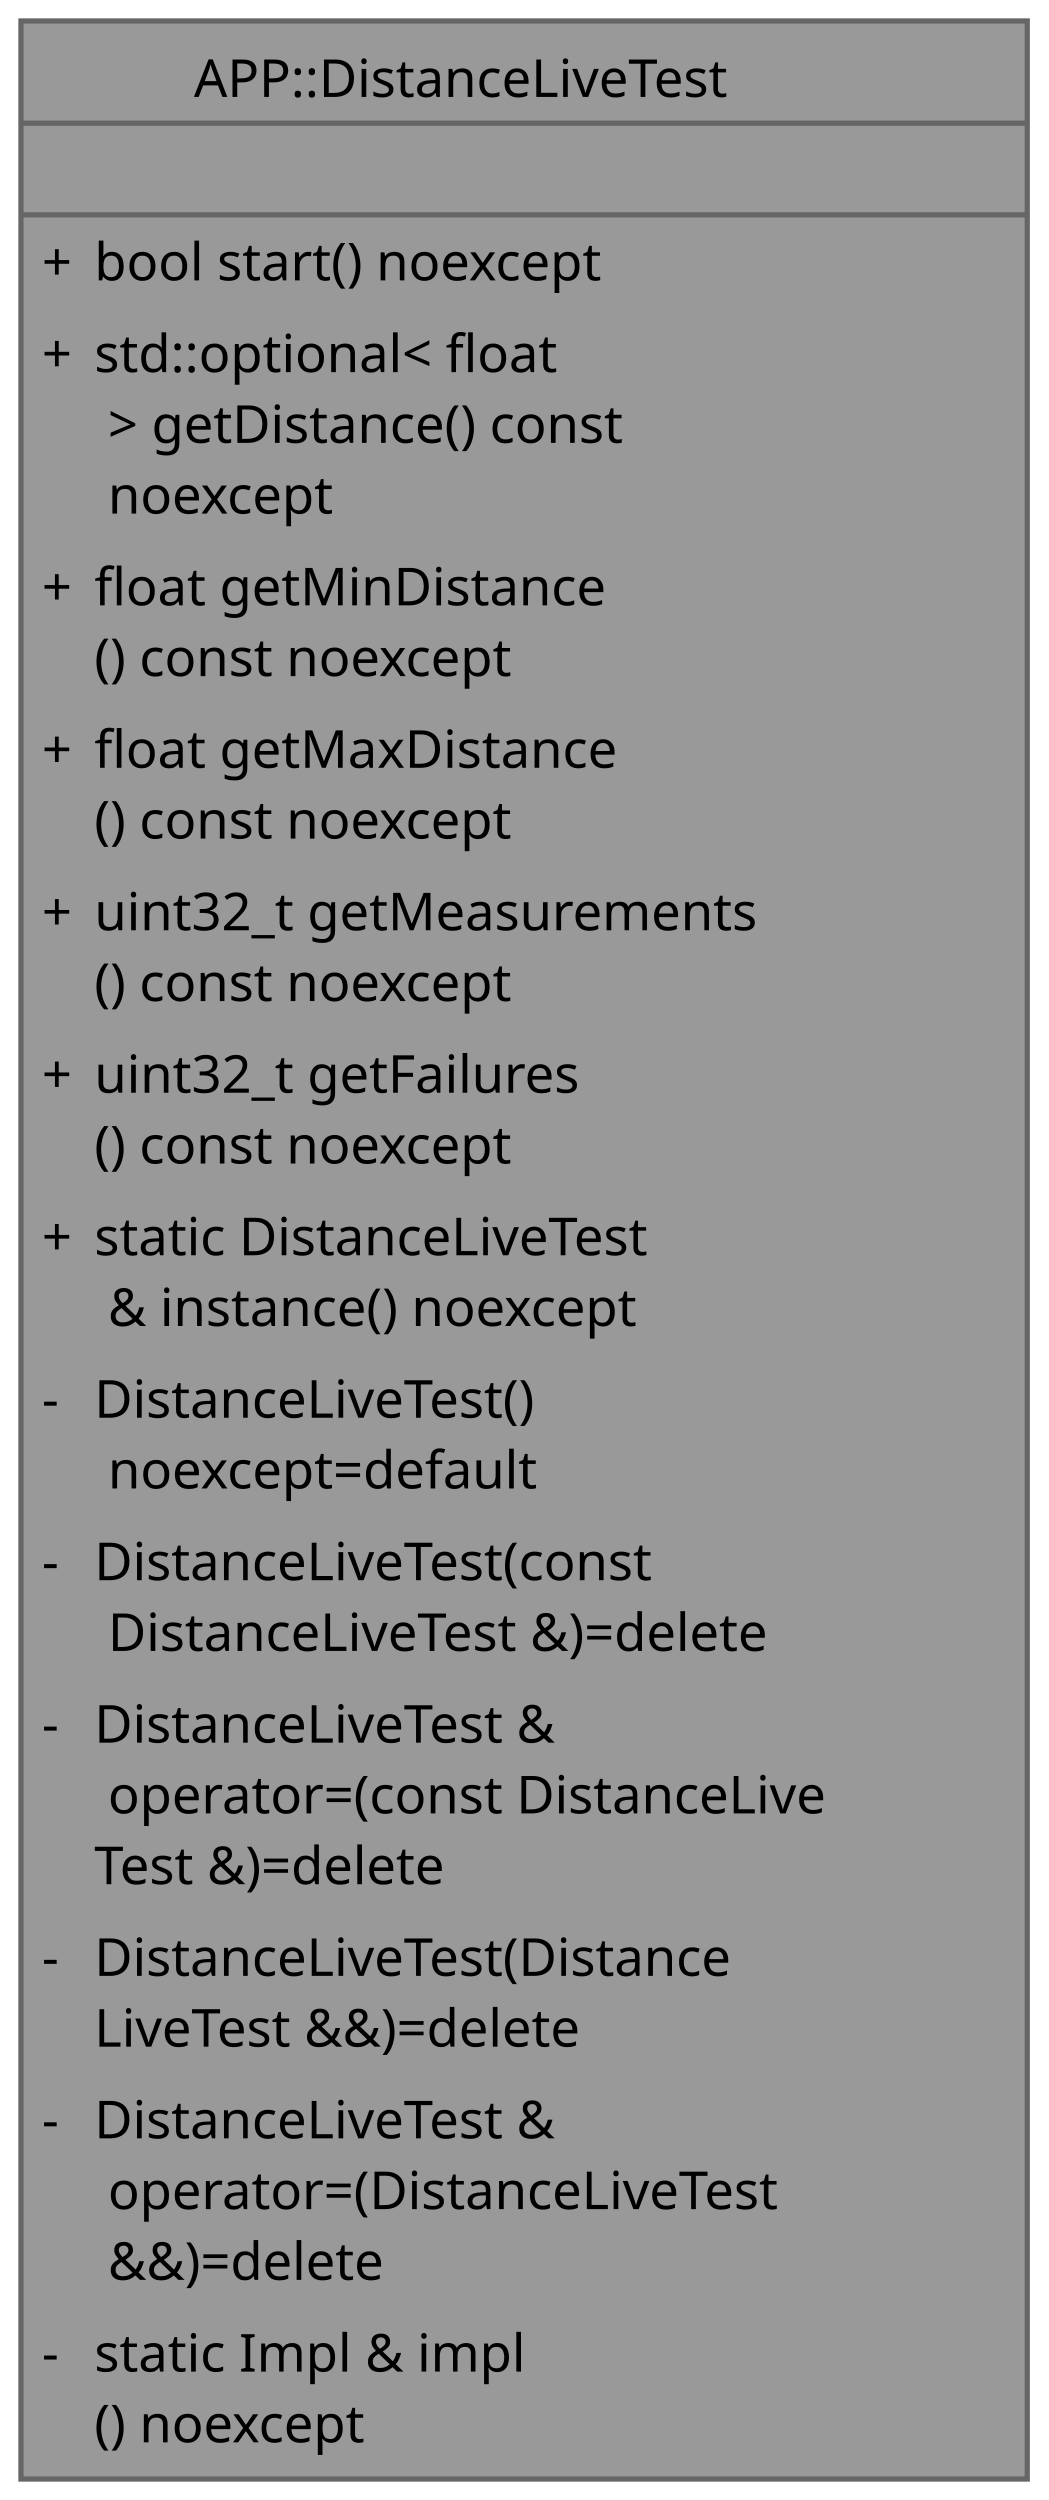
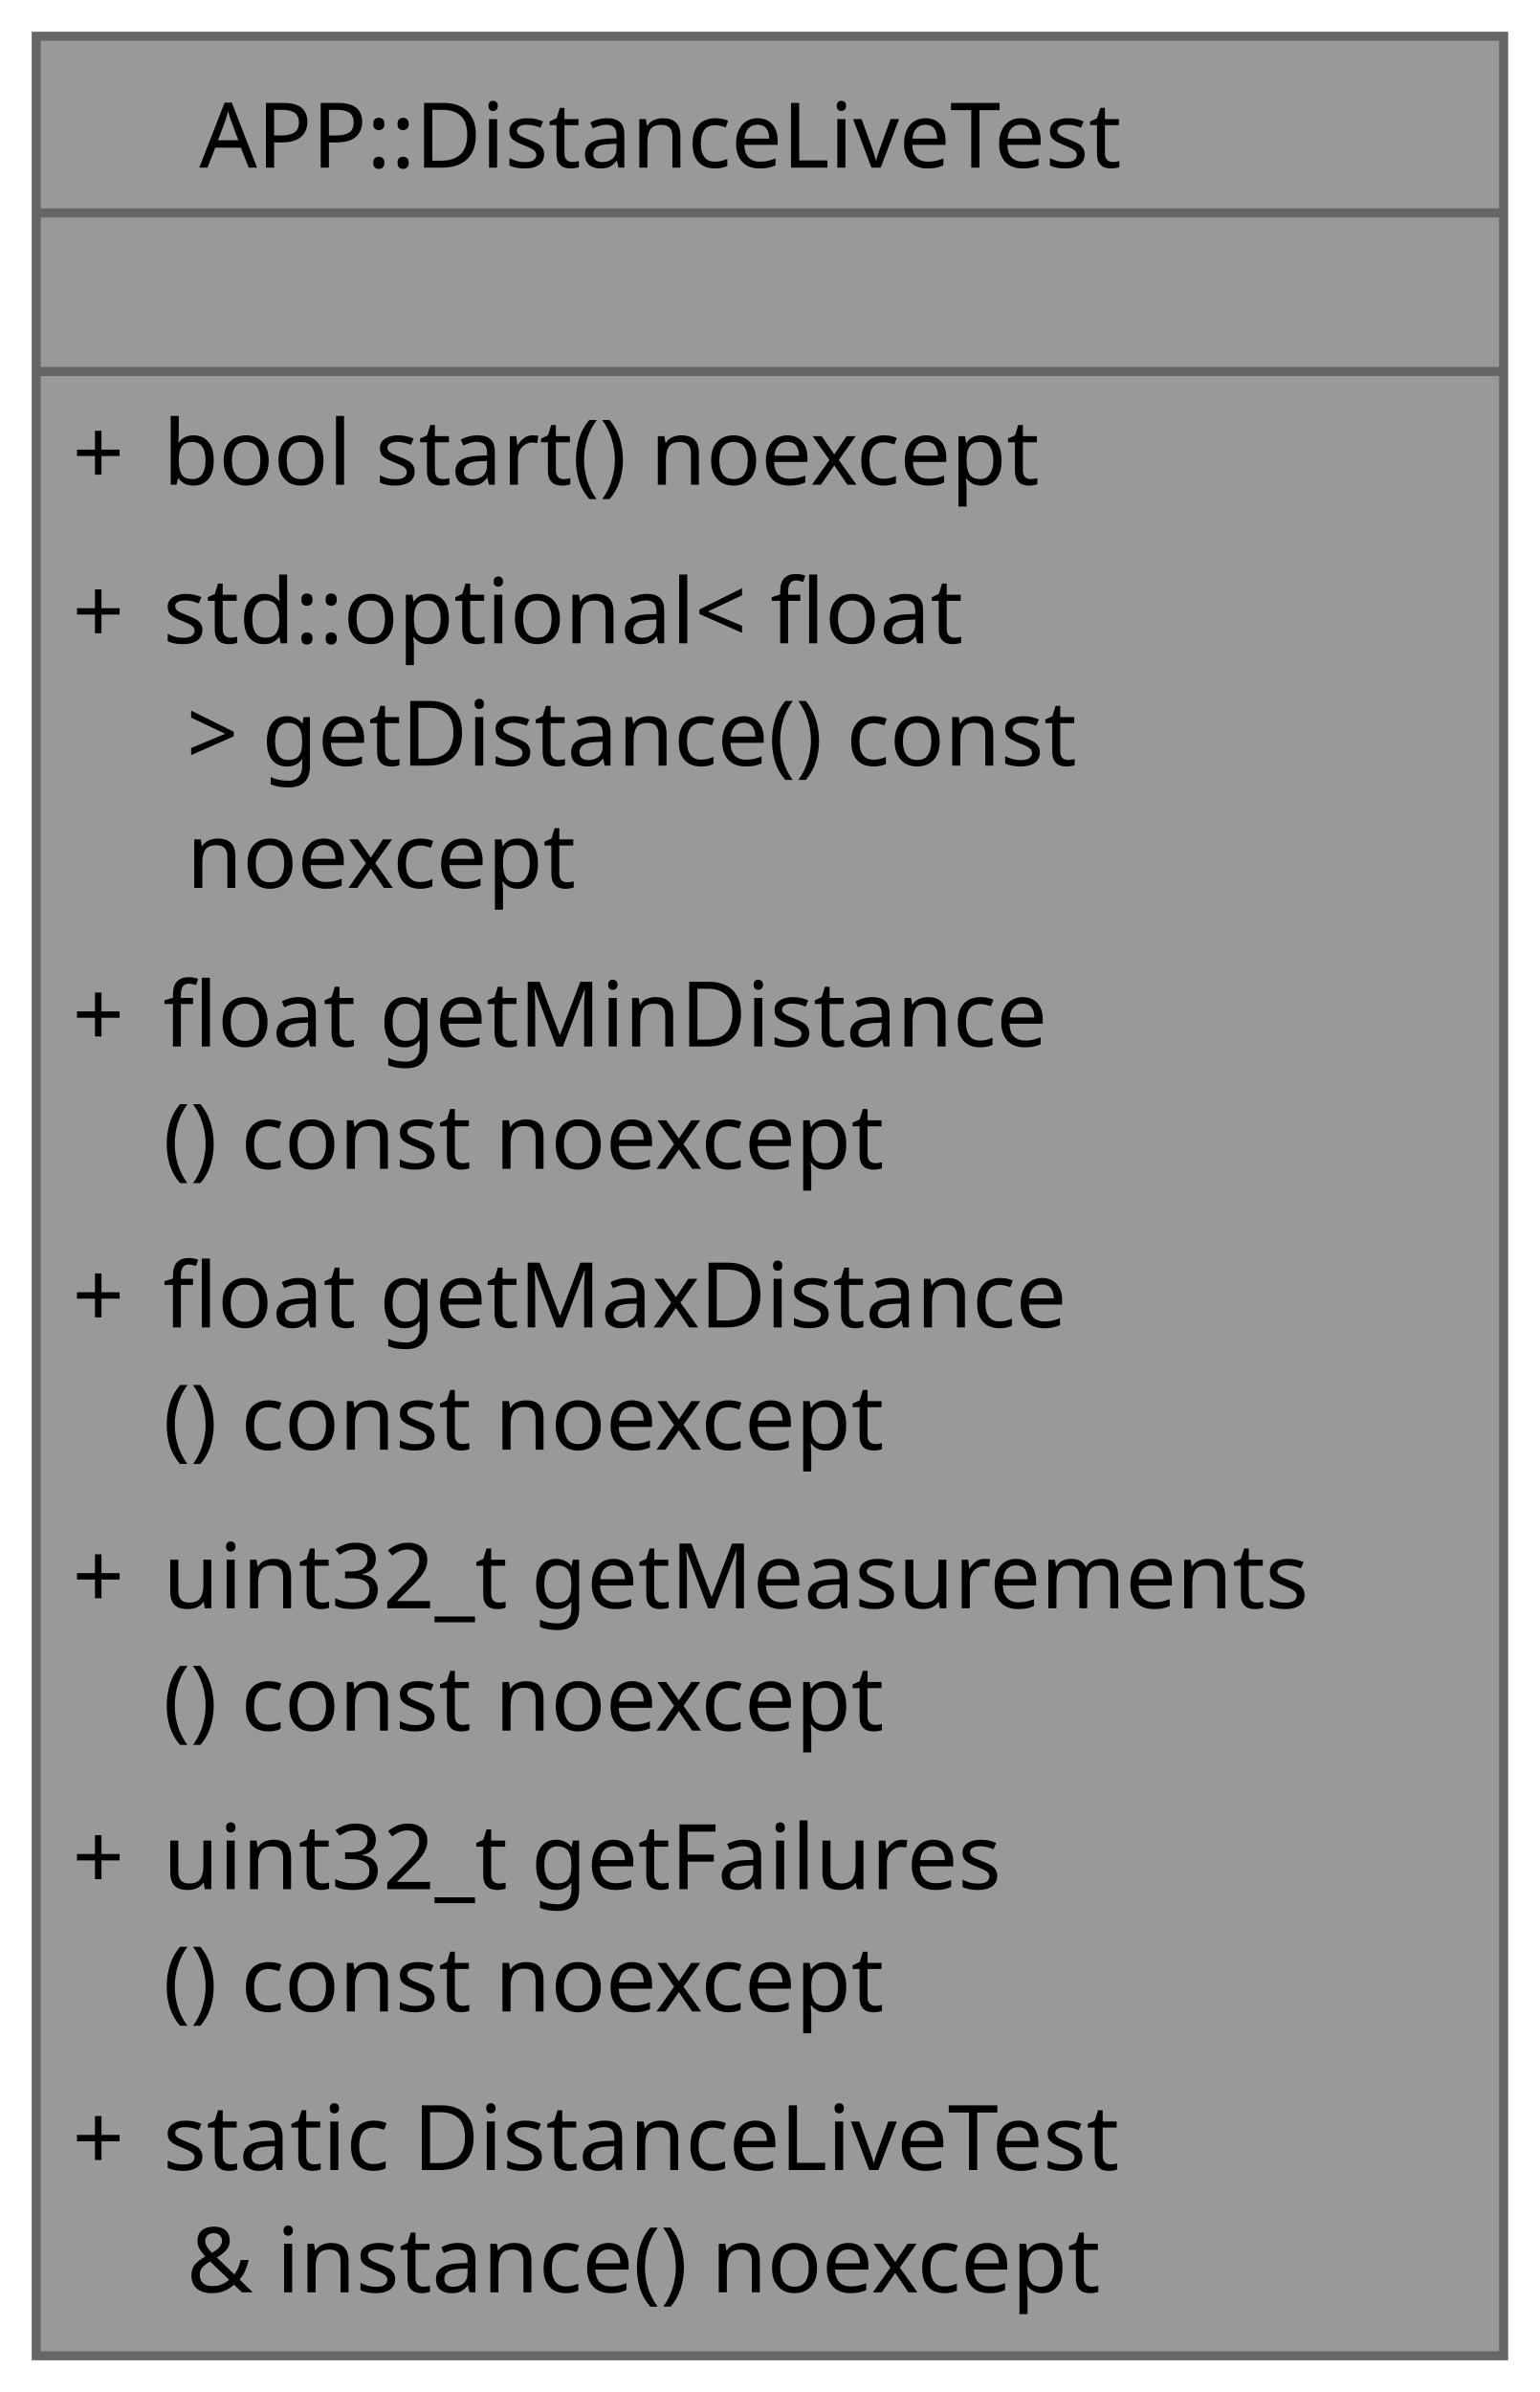
- <svg xmlns="http://www.w3.org/2000/svg" xmlns:xlink="http://www.w3.org/1999/xlink" width="200pt" height="477pt" viewBox="0.00 0.00 200.00 477.00">
-   <g id="graph0" class="graph" transform="scale(1 1) rotate(0) translate(4 473)">
+ <svg xmlns="http://www.w3.org/2000/svg" xmlns:xlink="http://www.w3.org/1999/xlink" width="170pt" height="264pt" viewBox="0.00 0.00 170.00 264.00">
+   <g id="graph0" class="graph" transform="scale(1 1) rotate(0) translate(4 260)">
    <g id="Node000001" class="node">
      <g id="a_Node000001">
        <a xlink:title="Live distance readout singleton.">
-           <polygon fill="#999999" stroke="none" points="192,-469 0,-469 0,0 192,0 192,-469" />
-           <polygon fill="#666666" stroke="#666666" points="0,-449.5 0,-449.5 192,-449.5 192,-449.5 0,-449.5" />
-           <polygon fill="#666666" stroke="#666666" points="0,-432 0,-432 192,-432 192,-432 0,-432" />
-           <polygon fill="none" stroke="#666666" points="0,0 0,-469 192,-469 192,0 0,0" />
-           <text xml:space="preserve" text-anchor="start" x="33" y="-454.5" font-family="JetBrains Mono" font-size="10.00">APP::DistanceLiveTest</text>
-           <text xml:space="preserve" text-anchor="start" x="93" y="-437" font-family="JetBrains Mono" font-size="10.00"> </text>
-           <text xml:space="preserve" text-anchor="start" x="4" y="-419.5" font-family="JetBrains Mono" font-size="10.00">+</text>
-           <text xml:space="preserve" text-anchor="start" x="14" y="-419.5" font-family="JetBrains Mono" font-size="10.00">bool start() noexcept</text>
-           <text xml:space="preserve" text-anchor="start" x="4" y="-402" font-family="JetBrains Mono" font-size="10.00">+</text>
-           <text xml:space="preserve" text-anchor="start" x="14" y="-402" font-family="JetBrains Mono" font-size="10.00">std::optional&lt; float</text>
-           <text xml:space="preserve" text-anchor="start" x="14" y="-388.5" font-family="JetBrains Mono" font-size="10.00"> &gt; getDistance() const</text>
-           <text xml:space="preserve" text-anchor="start" x="14" y="-375" font-family="JetBrains Mono" font-size="10.00"> noexcept</text>
-           <text xml:space="preserve" text-anchor="start" x="4" y="-357.5" font-family="JetBrains Mono" font-size="10.00">+</text>
-           <text xml:space="preserve" text-anchor="start" x="14" y="-357.5" font-family="JetBrains Mono" font-size="10.00">float getMinDistance</text>
-           <text xml:space="preserve" text-anchor="start" x="14" y="-344" font-family="JetBrains Mono" font-size="10.00">() const noexcept</text>
-           <text xml:space="preserve" text-anchor="start" x="4" y="-326.5" font-family="JetBrains Mono" font-size="10.00">+</text>
-           <text xml:space="preserve" text-anchor="start" x="14" y="-326.5" font-family="JetBrains Mono" font-size="10.00">float getMaxDistance</text>
-           <text xml:space="preserve" text-anchor="start" x="14" y="-313" font-family="JetBrains Mono" font-size="10.00">() const noexcept</text>
-           <text xml:space="preserve" text-anchor="start" x="4" y="-295.5" font-family="JetBrains Mono" font-size="10.00">+</text>
-           <text xml:space="preserve" text-anchor="start" x="14" y="-295.5" font-family="JetBrains Mono" font-size="10.00">uint32_t getMeasurements</text>
-           <text xml:space="preserve" text-anchor="start" x="14" y="-282" font-family="JetBrains Mono" font-size="10.00">() const noexcept</text>
-           <text xml:space="preserve" text-anchor="start" x="4" y="-264.5" font-family="JetBrains Mono" font-size="10.00">+</text>
-           <text xml:space="preserve" text-anchor="start" x="14" y="-264.5" font-family="JetBrains Mono" font-size="10.00">uint32_t getFailures</text>
-           <text xml:space="preserve" text-anchor="start" x="14" y="-251" font-family="JetBrains Mono" font-size="10.00">() const noexcept</text>
-           <text xml:space="preserve" text-anchor="start" x="4" y="-233.5" font-family="JetBrains Mono" font-size="10.00">+</text>
-           <text xml:space="preserve" text-anchor="start" x="14" y="-233.5" font-family="JetBrains Mono" font-size="10.00">static DistanceLiveTest</text>
-           <text xml:space="preserve" text-anchor="start" x="14" y="-220" font-family="JetBrains Mono" font-size="10.00"> &amp; instance() noexcept</text>
-           <text xml:space="preserve" text-anchor="start" x="4" y="-202.5" font-family="JetBrains Mono" font-size="10.00">-</text>
-           <text xml:space="preserve" text-anchor="start" x="14" y="-202.5" font-family="JetBrains Mono" font-size="10.00">DistanceLiveTest()</text>
-           <text xml:space="preserve" text-anchor="start" x="14" y="-189" font-family="JetBrains Mono" font-size="10.00"> noexcept=default</text>
-           <text xml:space="preserve" text-anchor="start" x="4" y="-171.5" font-family="JetBrains Mono" font-size="10.00">-</text>
-           <text xml:space="preserve" text-anchor="start" x="14" y="-171.5" font-family="JetBrains Mono" font-size="10.00">DistanceLiveTest(const</text>
-           <text xml:space="preserve" text-anchor="start" x="14" y="-158" font-family="JetBrains Mono" font-size="10.00"> DistanceLiveTest &amp;)=delete</text>
-           <text xml:space="preserve" text-anchor="start" x="4" y="-140.5" font-family="JetBrains Mono" font-size="10.00">-</text>
-           <text xml:space="preserve" text-anchor="start" x="14" y="-140.5" font-family="JetBrains Mono" font-size="10.00">DistanceLiveTest &amp;</text>
-           <text xml:space="preserve" text-anchor="start" x="14" y="-127" font-family="JetBrains Mono" font-size="10.00"> operator=(const DistanceLive</text>
-           <text xml:space="preserve" text-anchor="start" x="14" y="-113.5" font-family="JetBrains Mono" font-size="10.00">Test &amp;)=delete</text>
-           <text xml:space="preserve" text-anchor="start" x="4" y="-96" font-family="JetBrains Mono" font-size="10.00">-</text>
-           <text xml:space="preserve" text-anchor="start" x="14" y="-96" font-family="JetBrains Mono" font-size="10.00">DistanceLiveTest(Distance</text>
-           <text xml:space="preserve" text-anchor="start" x="14" y="-82.5" font-family="JetBrains Mono" font-size="10.00">LiveTest &amp;&amp;)=delete</text>
-           <text xml:space="preserve" text-anchor="start" x="4" y="-65" font-family="JetBrains Mono" font-size="10.00">-</text>
-           <text xml:space="preserve" text-anchor="start" x="14" y="-65" font-family="JetBrains Mono" font-size="10.00">DistanceLiveTest &amp;</text>
-           <text xml:space="preserve" text-anchor="start" x="14" y="-51.5" font-family="JetBrains Mono" font-size="10.00"> operator=(DistanceLiveTest</text>
-           <text xml:space="preserve" text-anchor="start" x="14" y="-38" font-family="JetBrains Mono" font-size="10.00"> &amp;&amp;)=delete</text>
-           <text xml:space="preserve" text-anchor="start" x="4" y="-20.5" font-family="JetBrains Mono" font-size="10.00">-</text>
-           <text xml:space="preserve" text-anchor="start" x="14" y="-20.5" font-family="JetBrains Mono" font-size="10.00">static Impl &amp; impl</text>
-           <text xml:space="preserve" text-anchor="start" x="14" y="-7" font-family="JetBrains Mono" font-size="10.00">() noexcept</text>
+           <polygon fill="#999999" stroke="none" points="162,-256 0,-256 0,0 162,0 162,-256" />
+           <polygon fill="#666666" stroke="#666666" points="0,-236.5 0,-236.5 162,-236.5 162,-236.5 0,-236.5" />
+           <polygon fill="#666666" stroke="#666666" points="0,-219 0,-219 162,-219 162,-219 0,-219" />
+           <polygon fill="none" stroke="#666666" points="0,0 0,-256 162,-256 162,0 0,0" />
+           <text xml:space="preserve" text-anchor="start" x="18" y="-241.5" font-family="JetBrains Mono" font-size="10.00">APP::DistanceLiveTest</text>
+           <text xml:space="preserve" text-anchor="start" x="78" y="-224" font-family="JetBrains Mono" font-size="10.00"> </text>
+           <text xml:space="preserve" text-anchor="start" x="4" y="-206.5" font-family="JetBrains Mono" font-size="10.00">+</text>
+           <text xml:space="preserve" text-anchor="start" x="14" y="-206.5" font-family="JetBrains Mono" font-size="10.00">bool start() noexcept</text>
+           <text xml:space="preserve" text-anchor="start" x="4" y="-189" font-family="JetBrains Mono" font-size="10.00">+</text>
+           <text xml:space="preserve" text-anchor="start" x="14" y="-189" font-family="JetBrains Mono" font-size="10.00">std::optional&lt; float</text>
+           <text xml:space="preserve" text-anchor="start" x="14" y="-175.5" font-family="JetBrains Mono" font-size="10.00"> &gt; getDistance() const</text>
+           <text xml:space="preserve" text-anchor="start" x="14" y="-162" font-family="JetBrains Mono" font-size="10.00"> noexcept</text>
+           <text xml:space="preserve" text-anchor="start" x="4" y="-144.5" font-family="JetBrains Mono" font-size="10.00">+</text>
+           <text xml:space="preserve" text-anchor="start" x="14" y="-144.5" font-family="JetBrains Mono" font-size="10.00">float getMinDistance</text>
+           <text xml:space="preserve" text-anchor="start" x="14" y="-131" font-family="JetBrains Mono" font-size="10.00">() const noexcept</text>
+           <text xml:space="preserve" text-anchor="start" x="4" y="-113.5" font-family="JetBrains Mono" font-size="10.00">+</text>
+           <text xml:space="preserve" text-anchor="start" x="14" y="-113.5" font-family="JetBrains Mono" font-size="10.00">float getMaxDistance</text>
+           <text xml:space="preserve" text-anchor="start" x="14" y="-100" font-family="JetBrains Mono" font-size="10.00">() const noexcept</text>
+           <text xml:space="preserve" text-anchor="start" x="4" y="-82.5" font-family="JetBrains Mono" font-size="10.00">+</text>
+           <text xml:space="preserve" text-anchor="start" x="14" y="-82.5" font-family="JetBrains Mono" font-size="10.00">uint32_t getMeasurements</text>
+           <text xml:space="preserve" text-anchor="start" x="14" y="-69" font-family="JetBrains Mono" font-size="10.00">() const noexcept</text>
+           <text xml:space="preserve" text-anchor="start" x="4" y="-51.5" font-family="JetBrains Mono" font-size="10.00">+</text>
+           <text xml:space="preserve" text-anchor="start" x="14" y="-51.5" font-family="JetBrains Mono" font-size="10.00">uint32_t getFailures</text>
+           <text xml:space="preserve" text-anchor="start" x="14" y="-38" font-family="JetBrains Mono" font-size="10.00">() const noexcept</text>
+           <text xml:space="preserve" text-anchor="start" x="4" y="-20.5" font-family="JetBrains Mono" font-size="10.00">+</text>
+           <text xml:space="preserve" text-anchor="start" x="14" y="-20.5" font-family="JetBrains Mono" font-size="10.00">static DistanceLiveTest</text>
+           <text xml:space="preserve" text-anchor="start" x="14" y="-7" font-family="JetBrains Mono" font-size="10.00"> &amp; instance() noexcept</text>
        </a>
      </g>
    </g>
  </g>
</svg>
